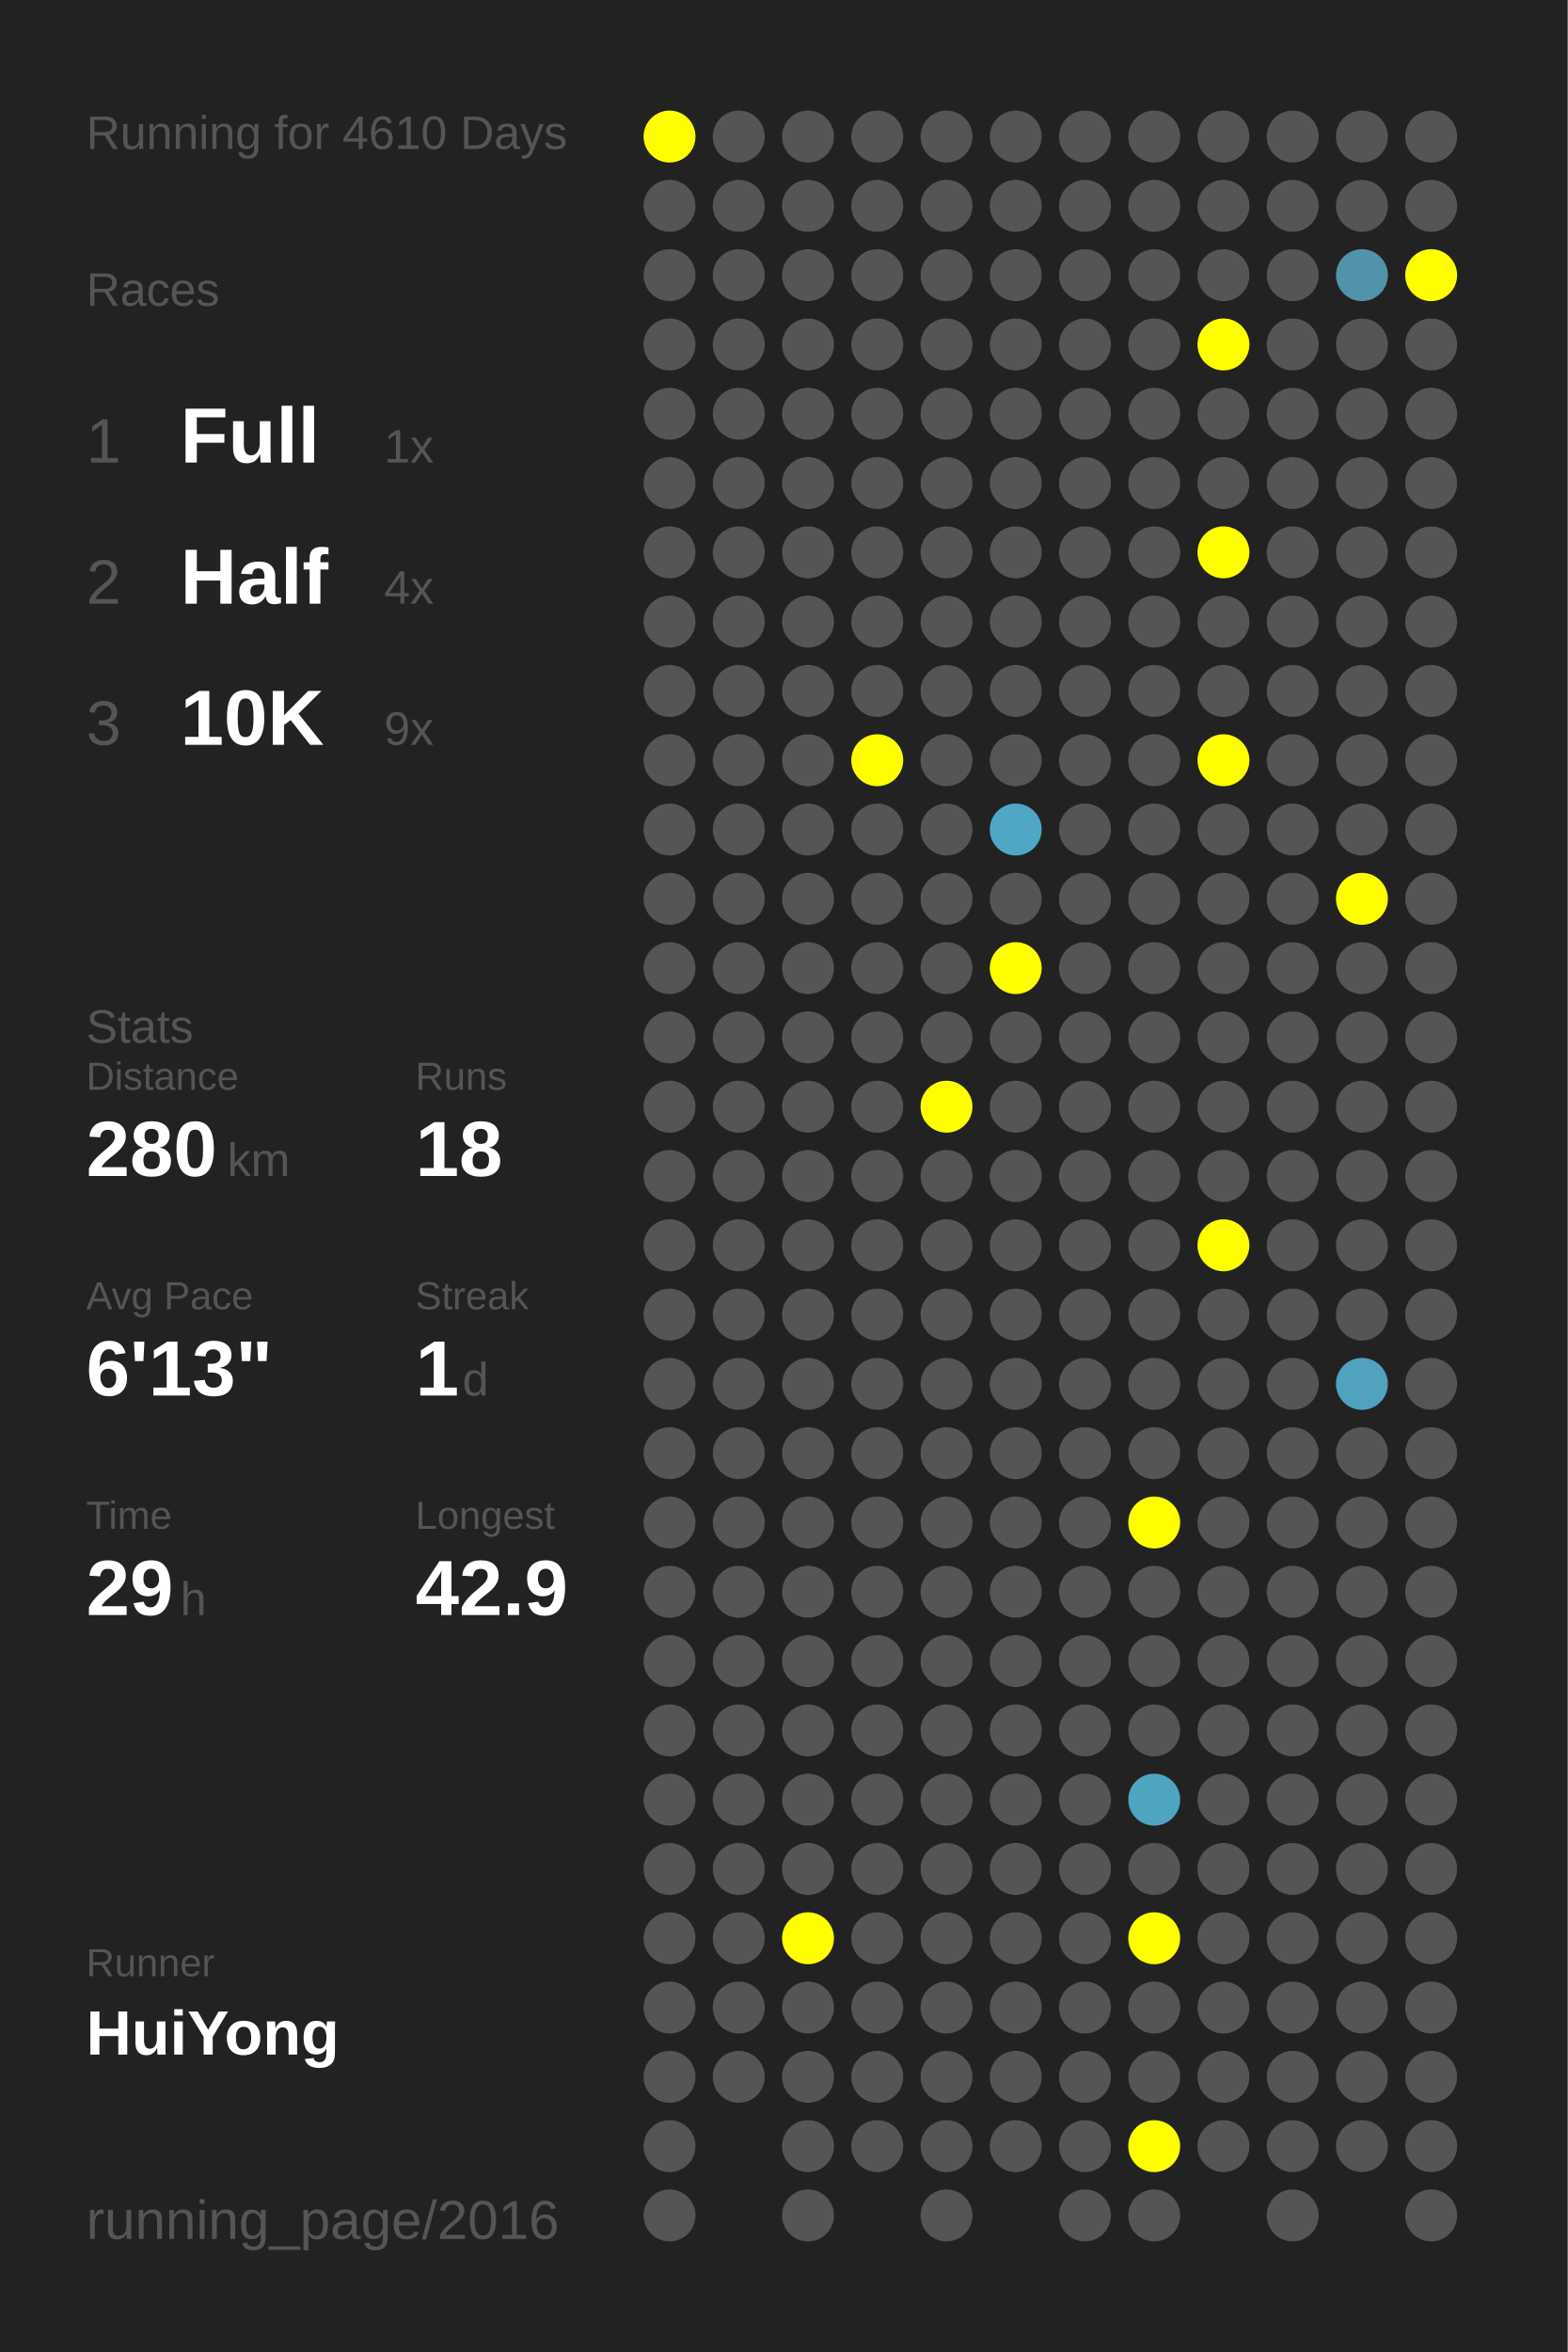
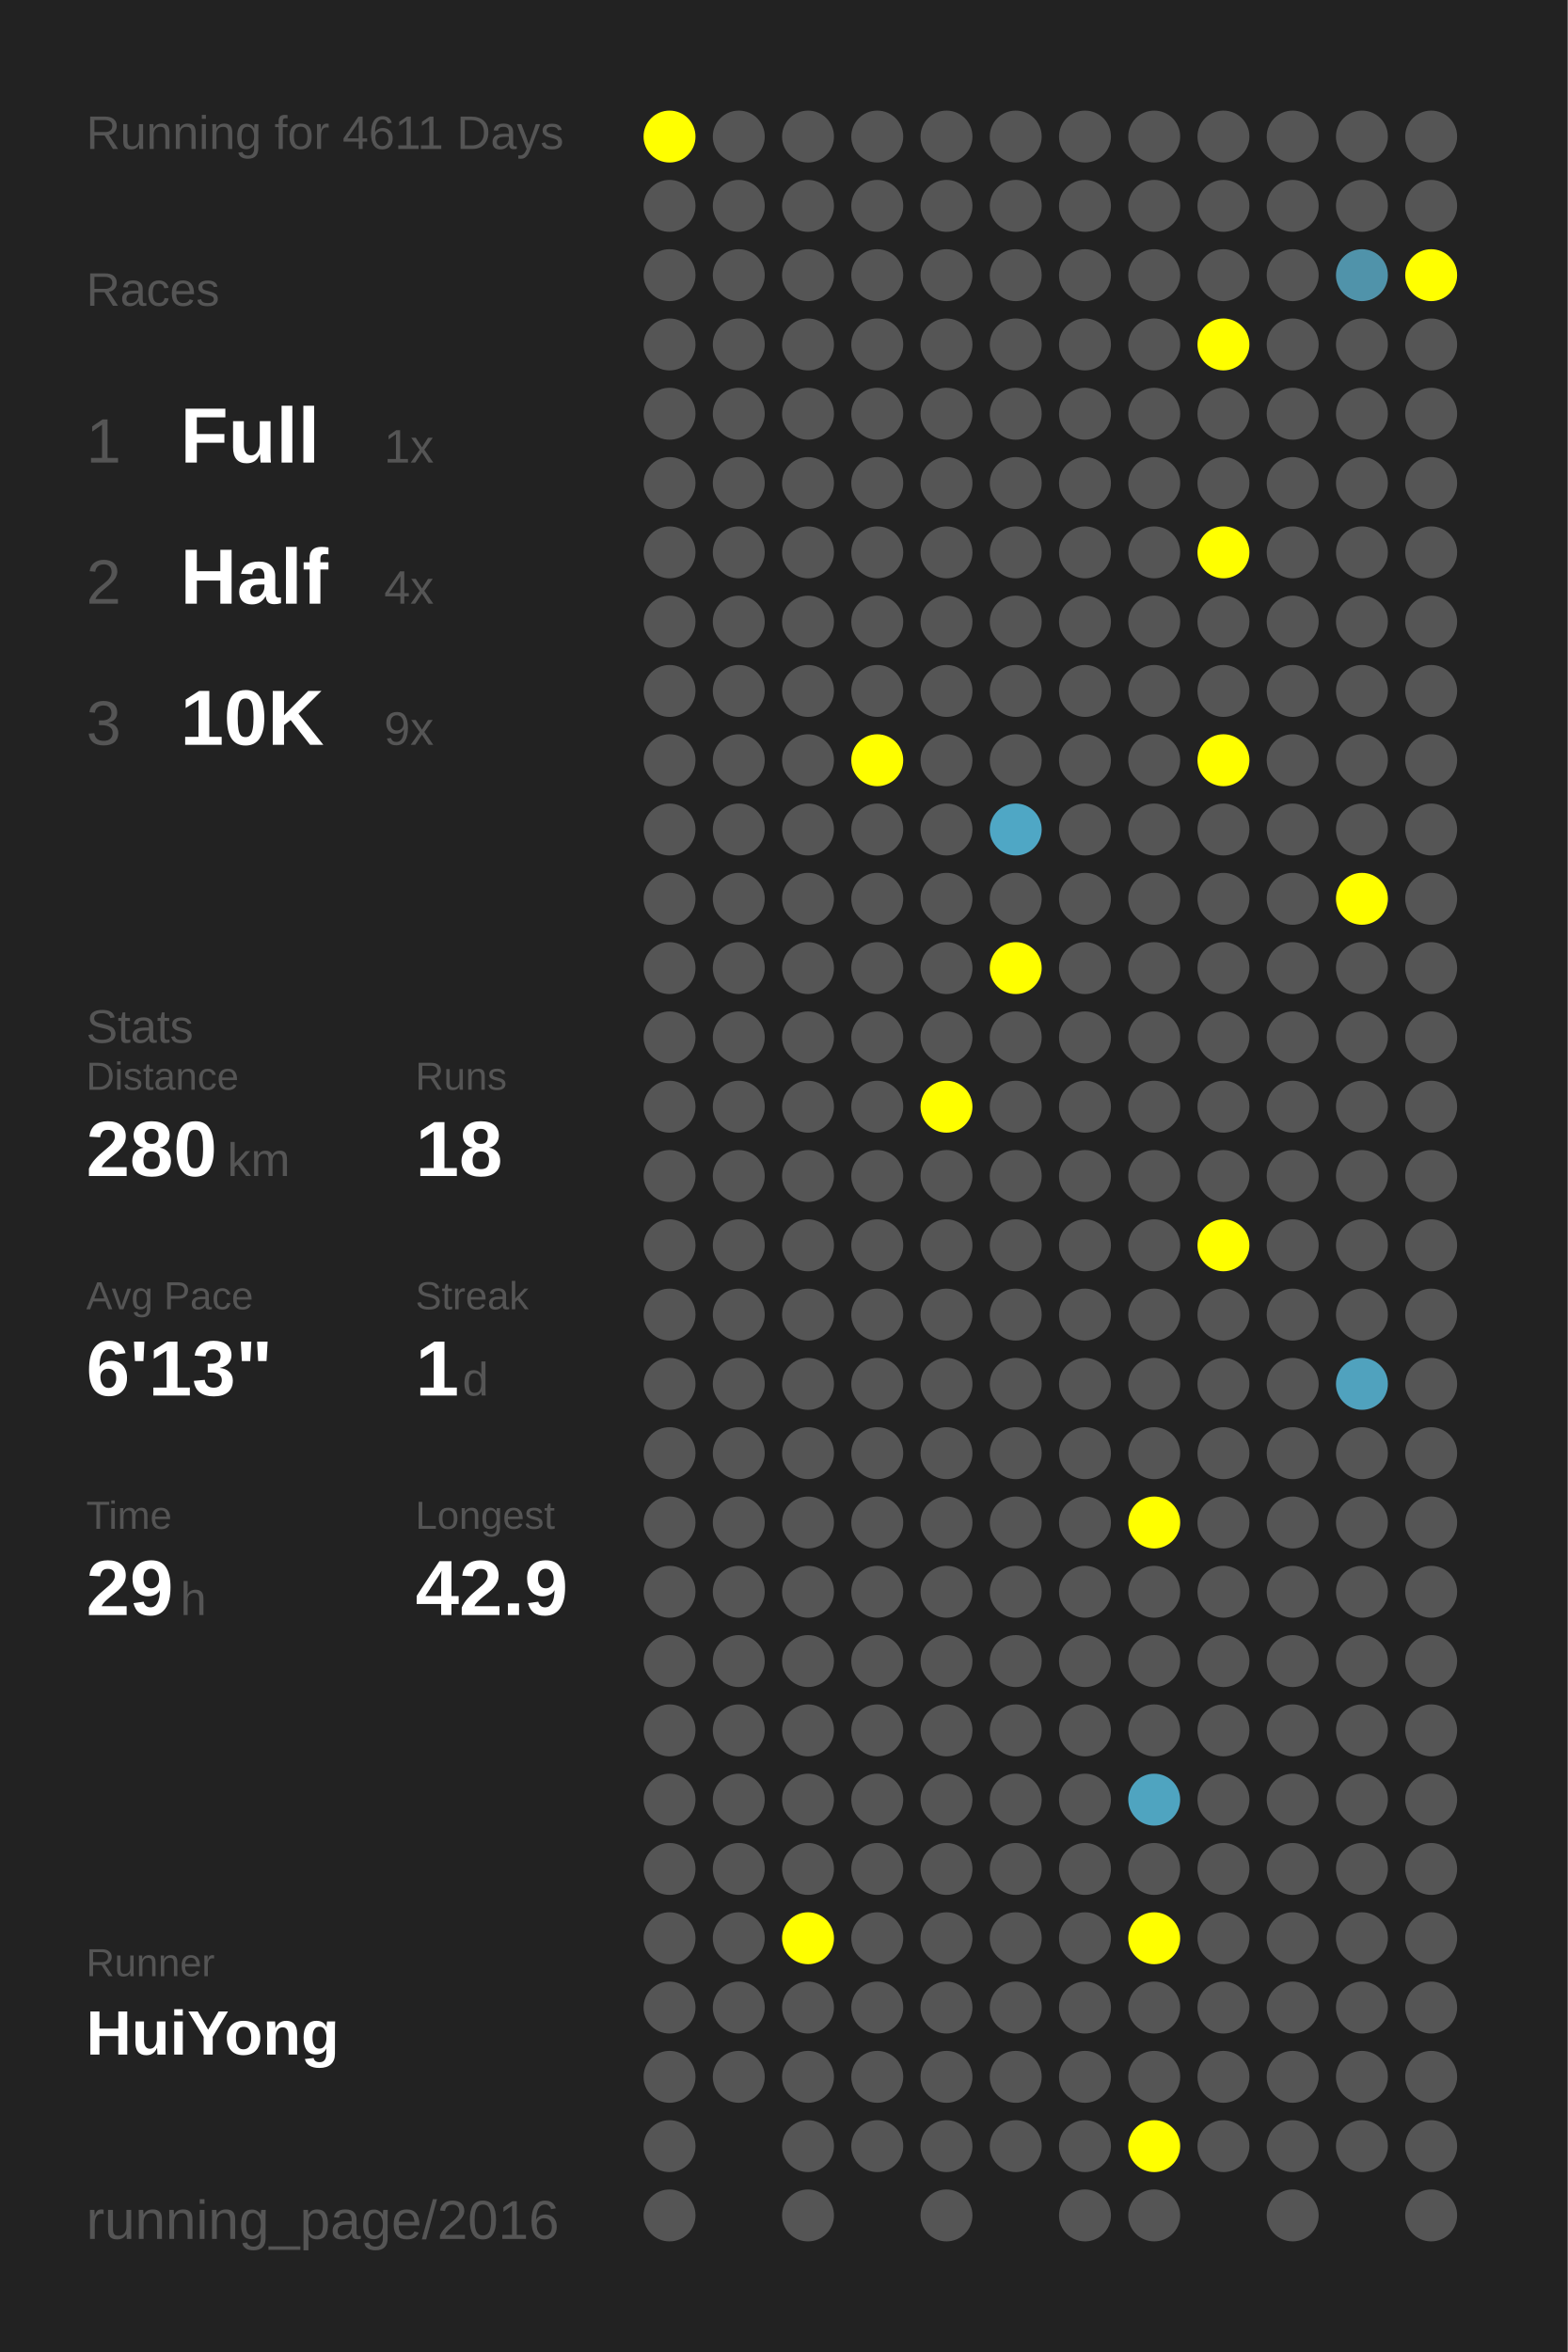
<svg xmlns="http://www.w3.org/2000/svg" baseProfile="full" height="300mm" version="1.1" viewBox="0,0,200,300" width="200mm">
  <defs />
  <rect fill="#222222" height="300" width="200" x="0" y="0" />
-   <text fill="#555555" style="font-size:6px; font-family:Arial;" x="11" y="19">Running for 4610 Days</text>
+   <text fill="#555555" style="font-size:6px; font-family:Arial;" x="11" y="19">Running for 4611 Days</text>
  <text fill="#555555" style="font-size:6px; font-family:Arial;" x="11" y="39">Races</text>
  <text fill="#555555" style="font-size:8px; font-family:Arial;" x="11" y="59">1</text>
  <text fill="#FFFFFF" style="font-size:10px; font-family:Arial; font-weight:bold;" x="23" y="59">Full</text>
  <text fill="#555555" style="font-size:6px; font-family:Arial;" x="49" y="59">1x</text>
  <text fill="#555555" style="font-size:8px; font-family:Arial;" x="11" y="77">2</text>
  <text fill="#FFFFFF" style="font-size:10px; font-family:Arial; font-weight:bold;" x="23" y="77">Half</text>
  <text fill="#555555" style="font-size:6px; font-family:Arial;" x="49" y="77">4x</text>
  <text fill="#555555" style="font-size:8px; font-family:Arial;" x="11" y="95">3</text>
  <text fill="#FFFFFF" style="font-size:10px; font-family:Arial; font-weight:bold;" x="23" y="95">10K</text>
  <text fill="#555555" style="font-size:6px; font-family:Arial;" x="49" y="95">9x</text>
  <text fill="#555555" style="font-size:6px; font-family:Arial;" x="11" y="133">Stats</text>
  <text fill="#555555" style="font-size:5px; font-family:Arial;" x="11" y="139">Distance</text>
  <text fill="#FFFFFF" style="font-size:10px; font-family:Arial; font-weight:bold;" x="11" y="150">280</text>
  <text fill="#555555" style="font-size:6px; font-family:Arial;" x="29" y="150">km</text>
  <text fill="#555555" style="font-size:5px; font-family:Arial;" x="53" y="139">Runs</text>
  <text fill="#FFFFFF" style="font-size:10px; font-family:Arial; font-weight:bold;" x="53" y="150">18</text>
  <text fill="#555555" style="font-size:5px; font-family:Arial;" x="11" y="167">Avg Pace</text>
  <text fill="#FFFFFF" style="font-size:10px; font-family:Arial; font-weight:bold;" x="11" y="178">6'13"</text>
  <text fill="#555555" style="font-size:5px; font-family:Arial;" x="53" y="167">Streak</text>
  <text fill="#FFFFFF" style="font-size:10px; font-family:Arial; font-weight:bold;" x="53" y="178">1</text>
  <text fill="#555555" style="font-size:6px; font-family:Arial;" x="59" y="178">d</text>
  <text fill="#555555" style="font-size:5px; font-family:Arial;" x="11" y="195">Time</text>
  <text fill="#FFFFFF" style="font-size:10px; font-family:Arial; font-weight:bold;" x="11" y="206">29</text>
  <text fill="#555555" style="font-size:6px; font-family:Arial;" x="23" y="206">h</text>
  <text fill="#555555" style="font-size:5px; font-family:Arial;" x="53" y="195">Longest</text>
  <text fill="#FFFFFF" style="font-size:10px; font-family:Arial; font-weight:bold;" x="53" y="206">42.9</text>
  <text fill="#555555" style="font-size:5px; font-family:Arial;" x="11" y="252.065">Runner</text>
  <text fill="#FFFFFF" style="font-size:8px; font-family:Arial; font-weight:bold;" x="11" y="262.065">HuiYong</text>
  <text fill="#555555" style="font-size:7px; font-family:Arial;" x="11" y="285.581">running_page/2016</text>
  <circle cx="85.417" cy="17.419" fill="#FFFF00" r="3.312" />
  <circle cx="85.417" cy="26.258" fill="#555555" r="3.312" />
  <circle cx="85.417" cy="35.097" fill="#555555" r="3.312" />
  <circle cx="85.417" cy="43.935" fill="#555555" r="3.312" />
  <circle cx="85.417" cy="52.774" fill="#555555" r="3.312" />
  <circle cx="85.417" cy="61.613" fill="#555555" r="3.312" />
  <circle cx="85.417" cy="70.452" fill="#555555" r="3.312" />
  <circle cx="85.417" cy="79.29" fill="#555555" r="3.312" />
  <circle cx="85.417" cy="88.129" fill="#555555" r="3.312" />
  <circle cx="85.417" cy="96.968" fill="#555555" r="3.312" />
  <circle cx="85.417" cy="105.806" fill="#555555" r="3.312" />
  <circle cx="85.417" cy="114.645" fill="#555555" r="3.312" />
  <circle cx="85.417" cy="123.484" fill="#555555" r="3.312" />
  <circle cx="85.417" cy="132.323" fill="#555555" r="3.312" />
  <circle cx="85.417" cy="141.161" fill="#555555" r="3.312" />
  <circle cx="85.417" cy="150" fill="#555555" r="3.312" />
  <circle cx="85.417" cy="158.839" fill="#555555" r="3.312" />
  <circle cx="85.417" cy="167.677" fill="#555555" r="3.312" />
  <circle cx="85.417" cy="176.516" fill="#555555" r="3.312" />
  <circle cx="85.417" cy="185.355" fill="#555555" r="3.312" />
  <circle cx="85.417" cy="194.194" fill="#555555" r="3.312" />
  <circle cx="85.417" cy="203.032" fill="#555555" r="3.312" />
  <circle cx="85.417" cy="211.871" fill="#555555" r="3.312" />
  <circle cx="85.417" cy="220.71" fill="#555555" r="3.312" />
  <circle cx="85.417" cy="229.548" fill="#555555" r="3.312" />
  <circle cx="85.417" cy="238.387" fill="#555555" r="3.312" />
  <circle cx="85.417" cy="247.226" fill="#555555" r="3.312" />
  <circle cx="85.417" cy="256.065" fill="#555555" r="3.312" />
  <circle cx="85.417" cy="264.903" fill="#555555" r="3.312" />
  <circle cx="85.417" cy="273.742" fill="#555555" r="3.312" />
  <circle cx="85.417" cy="282.581" fill="#555555" r="3.312" />
  <circle cx="94.25" cy="17.419" fill="#555555" r="3.312" />
  <circle cx="94.25" cy="26.258" fill="#555555" r="3.312" />
  <circle cx="94.25" cy="35.097" fill="#555555" r="3.312" />
  <circle cx="94.25" cy="43.935" fill="#555555" r="3.312" />
  <circle cx="94.25" cy="52.774" fill="#555555" r="3.312" />
  <circle cx="94.25" cy="61.613" fill="#555555" r="3.312" />
  <circle cx="94.25" cy="70.452" fill="#555555" r="3.312" />
  <circle cx="94.25" cy="79.29" fill="#555555" r="3.312" />
  <circle cx="94.25" cy="88.129" fill="#555555" r="3.312" />
  <circle cx="94.25" cy="96.968" fill="#555555" r="3.312" />
  <circle cx="94.25" cy="105.806" fill="#555555" r="3.312" />
  <circle cx="94.25" cy="114.645" fill="#555555" r="3.312" />
  <circle cx="94.25" cy="123.484" fill="#555555" r="3.312" />
  <circle cx="94.25" cy="132.323" fill="#555555" r="3.312" />
  <circle cx="94.25" cy="141.161" fill="#555555" r="3.312" />
  <circle cx="94.25" cy="150" fill="#555555" r="3.312" />
  <circle cx="94.25" cy="158.839" fill="#555555" r="3.312" />
  <circle cx="94.25" cy="167.677" fill="#555555" r="3.312" />
  <circle cx="94.25" cy="176.516" fill="#555555" r="3.312" />
  <circle cx="94.25" cy="185.355" fill="#555555" r="3.312" />
  <circle cx="94.25" cy="194.194" fill="#555555" r="3.312" />
  <circle cx="94.25" cy="203.032" fill="#555555" r="3.312" />
  <circle cx="94.25" cy="211.871" fill="#555555" r="3.312" />
  <circle cx="94.25" cy="220.71" fill="#555555" r="3.312" />
  <circle cx="94.25" cy="229.548" fill="#555555" r="3.312" />
  <circle cx="94.25" cy="238.387" fill="#555555" r="3.312" />
  <circle cx="94.25" cy="247.226" fill="#555555" r="3.312" />
  <circle cx="94.25" cy="256.065" fill="#555555" r="3.312" />
  <circle cx="94.25" cy="264.903" fill="#555555" r="3.312" />
  <circle cx="103.083" cy="17.419" fill="#555555" r="3.312" />
  <circle cx="103.083" cy="26.258" fill="#555555" r="3.312" />
  <circle cx="103.083" cy="35.097" fill="#555555" r="3.312" />
  <circle cx="103.083" cy="43.935" fill="#555555" r="3.312" />
  <circle cx="103.083" cy="52.774" fill="#555555" r="3.312" />
  <circle cx="103.083" cy="61.613" fill="#555555" r="3.312" />
  <circle cx="103.083" cy="70.452" fill="#555555" r="3.312" />
  <circle cx="103.083" cy="79.29" fill="#555555" r="3.312" />
  <circle cx="103.083" cy="88.129" fill="#555555" r="3.312" />
  <circle cx="103.083" cy="96.968" fill="#555555" r="3.312" />
  <circle cx="103.083" cy="105.806" fill="#555555" r="3.312" />
  <circle cx="103.083" cy="114.645" fill="#555555" r="3.312" />
  <circle cx="103.083" cy="123.484" fill="#555555" r="3.312" />
  <circle cx="103.083" cy="132.323" fill="#555555" r="3.312" />
  <circle cx="103.083" cy="141.161" fill="#555555" r="3.312" />
  <circle cx="103.083" cy="150" fill="#555555" r="3.312" />
  <circle cx="103.083" cy="158.839" fill="#555555" r="3.312" />
  <circle cx="103.083" cy="167.677" fill="#555555" r="3.312" />
  <circle cx="103.083" cy="176.516" fill="#555555" r="3.312" />
  <circle cx="103.083" cy="185.355" fill="#555555" r="3.312" />
  <circle cx="103.083" cy="194.194" fill="#555555" r="3.312" />
  <circle cx="103.083" cy="203.032" fill="#555555" r="3.312" />
  <circle cx="103.083" cy="211.871" fill="#555555" r="3.312" />
  <circle cx="103.083" cy="220.71" fill="#555555" r="3.312" />
  <circle cx="103.083" cy="229.548" fill="#555555" r="3.312" />
  <circle cx="103.083" cy="238.387" fill="#555555" r="3.312" />
  <circle cx="103.083" cy="247.226" fill="#FFFF00" r="3.312" />
  <circle cx="103.083" cy="256.065" fill="#555555" r="3.312" />
  <circle cx="103.083" cy="264.903" fill="#555555" r="3.312" />
  <circle cx="103.083" cy="273.742" fill="#555555" r="3.312" />
  <circle cx="103.083" cy="282.581" fill="#555555" r="3.312" />
  <circle cx="111.917" cy="17.419" fill="#555555" r="3.312" />
  <circle cx="111.917" cy="26.258" fill="#555555" r="3.312" />
  <circle cx="111.917" cy="35.097" fill="#555555" r="3.312" />
  <circle cx="111.917" cy="43.935" fill="#555555" r="3.312" />
  <circle cx="111.917" cy="52.774" fill="#555555" r="3.312" />
  <circle cx="111.917" cy="61.613" fill="#555555" r="3.312" />
  <circle cx="111.917" cy="70.452" fill="#555555" r="3.312" />
  <circle cx="111.917" cy="79.29" fill="#555555" r="3.312" />
  <circle cx="111.917" cy="88.129" fill="#555555" r="3.312" />
  <circle cx="111.917" cy="96.968" fill="#FFFF00" r="3.312" />
  <circle cx="111.917" cy="105.806" fill="#555555" r="3.312" />
  <circle cx="111.917" cy="114.645" fill="#555555" r="3.312" />
  <circle cx="111.917" cy="123.484" fill="#555555" r="3.312" />
  <circle cx="111.917" cy="132.323" fill="#555555" r="3.312" />
  <circle cx="111.917" cy="141.161" fill="#555555" r="3.312" />
  <circle cx="111.917" cy="150" fill="#555555" r="3.312" />
  <circle cx="111.917" cy="158.839" fill="#555555" r="3.312" />
  <circle cx="111.917" cy="167.677" fill="#555555" r="3.312" />
  <circle cx="111.917" cy="176.516" fill="#555555" r="3.312" />
  <circle cx="111.917" cy="185.355" fill="#555555" r="3.312" />
  <circle cx="111.917" cy="194.194" fill="#555555" r="3.312" />
  <circle cx="111.917" cy="203.032" fill="#555555" r="3.312" />
  <circle cx="111.917" cy="211.871" fill="#555555" r="3.312" />
  <circle cx="111.917" cy="220.71" fill="#555555" r="3.312" />
  <circle cx="111.917" cy="229.548" fill="#555555" r="3.312" />
  <circle cx="111.917" cy="238.387" fill="#555555" r="3.312" />
  <circle cx="111.917" cy="247.226" fill="#555555" r="3.312" />
  <circle cx="111.917" cy="256.065" fill="#555555" r="3.312" />
  <circle cx="111.917" cy="264.903" fill="#555555" r="3.312" />
  <circle cx="111.917" cy="273.742" fill="#555555" r="3.312" />
  <circle cx="120.75" cy="17.419" fill="#555555" r="3.312" />
  <circle cx="120.75" cy="26.258" fill="#555555" r="3.312" />
  <circle cx="120.75" cy="35.097" fill="#555555" r="3.312" />
  <circle cx="120.75" cy="43.935" fill="#555555" r="3.312" />
  <circle cx="120.75" cy="52.774" fill="#555555" r="3.312" />
  <circle cx="120.75" cy="61.613" fill="#555555" r="3.312" />
  <circle cx="120.75" cy="70.452" fill="#555555" r="3.312" />
  <circle cx="120.75" cy="79.29" fill="#555555" r="3.312" />
  <circle cx="120.75" cy="88.129" fill="#555555" r="3.312" />
  <circle cx="120.75" cy="96.968" fill="#555555" r="3.312" />
  <circle cx="120.75" cy="105.806" fill="#555555" r="3.312" />
  <circle cx="120.75" cy="114.645" fill="#555555" r="3.312" />
  <circle cx="120.75" cy="123.484" fill="#555555" r="3.312" />
  <circle cx="120.75" cy="132.323" fill="#555555" r="3.312" />
  <circle cx="120.75" cy="141.161" fill="#FFFF00" r="3.312" />
  <circle cx="120.75" cy="150" fill="#555555" r="3.312" />
  <circle cx="120.75" cy="158.839" fill="#555555" r="3.312" />
  <circle cx="120.75" cy="167.677" fill="#555555" r="3.312" />
  <circle cx="120.75" cy="176.516" fill="#555555" r="3.312" />
  <circle cx="120.75" cy="185.355" fill="#555555" r="3.312" />
  <circle cx="120.75" cy="194.194" fill="#555555" r="3.312" />
  <circle cx="120.75" cy="203.032" fill="#555555" r="3.312" />
  <circle cx="120.75" cy="211.871" fill="#555555" r="3.312" />
  <circle cx="120.75" cy="220.71" fill="#555555" r="3.312" />
  <circle cx="120.75" cy="229.548" fill="#555555" r="3.312" />
  <circle cx="120.75" cy="238.387" fill="#555555" r="3.312" />
  <circle cx="120.75" cy="247.226" fill="#555555" r="3.312" />
  <circle cx="120.75" cy="256.065" fill="#555555" r="3.312" />
  <circle cx="120.75" cy="264.903" fill="#555555" r="3.312" />
  <circle cx="120.75" cy="273.742" fill="#555555" r="3.312" />
  <circle cx="120.75" cy="282.581" fill="#555555" r="3.312" />
  <circle cx="129.583" cy="17.419" fill="#555555" r="3.312" />
  <circle cx="129.583" cy="26.258" fill="#555555" r="3.312" />
  <circle cx="129.583" cy="35.097" fill="#555555" r="3.312" />
  <circle cx="129.583" cy="43.935" fill="#555555" r="3.312" />
  <circle cx="129.583" cy="52.774" fill="#555555" r="3.312" />
  <circle cx="129.583" cy="61.613" fill="#555555" r="3.312" />
  <circle cx="129.583" cy="70.452" fill="#555555" r="3.312" />
  <circle cx="129.583" cy="79.29" fill="#555555" r="3.312" />
  <circle cx="129.583" cy="88.129" fill="#555555" r="3.312" />
  <circle cx="129.583" cy="96.968" fill="#555555" r="3.312" />
  <circle cx="129.583" cy="105.806" fill="#4fa7c5" r="3.312" />
  <circle cx="129.583" cy="114.645" fill="#555555" r="3.312" />
  <circle cx="129.583" cy="123.484" fill="#FFFF00" r="3.312" />
  <circle cx="129.583" cy="132.323" fill="#555555" r="3.312" />
  <circle cx="129.583" cy="141.161" fill="#555555" r="3.312" />
  <circle cx="129.583" cy="150" fill="#555555" r="3.312" />
  <circle cx="129.583" cy="158.839" fill="#555555" r="3.312" />
  <circle cx="129.583" cy="167.677" fill="#555555" r="3.312" />
  <circle cx="129.583" cy="176.516" fill="#555555" r="3.312" />
  <circle cx="129.583" cy="185.355" fill="#555555" r="3.312" />
  <circle cx="129.583" cy="194.194" fill="#555555" r="3.312" />
  <circle cx="129.583" cy="203.032" fill="#555555" r="3.312" />
  <circle cx="129.583" cy="211.871" fill="#555555" r="3.312" />
  <circle cx="129.583" cy="220.71" fill="#555555" r="3.312" />
  <circle cx="129.583" cy="229.548" fill="#555555" r="3.312" />
  <circle cx="129.583" cy="238.387" fill="#555555" r="3.312" />
  <circle cx="129.583" cy="247.226" fill="#555555" r="3.312" />
  <circle cx="129.583" cy="256.065" fill="#555555" r="3.312" />
  <circle cx="129.583" cy="264.903" fill="#555555" r="3.312" />
  <circle cx="129.583" cy="273.742" fill="#555555" r="3.312" />
  <circle cx="138.417" cy="17.419" fill="#555555" r="3.312" />
  <circle cx="138.417" cy="26.258" fill="#555555" r="3.312" />
  <circle cx="138.417" cy="35.097" fill="#555555" r="3.312" />
  <circle cx="138.417" cy="43.935" fill="#555555" r="3.312" />
  <circle cx="138.417" cy="52.774" fill="#555555" r="3.312" />
  <circle cx="138.417" cy="61.613" fill="#555555" r="3.312" />
  <circle cx="138.417" cy="70.452" fill="#555555" r="3.312" />
  <circle cx="138.417" cy="79.29" fill="#555555" r="3.312" />
  <circle cx="138.417" cy="88.129" fill="#555555" r="3.312" />
  <circle cx="138.417" cy="96.968" fill="#555555" r="3.312" />
  <circle cx="138.417" cy="105.806" fill="#555555" r="3.312" />
  <circle cx="138.417" cy="114.645" fill="#555555" r="3.312" />
  <circle cx="138.417" cy="123.484" fill="#555555" r="3.312" />
  <circle cx="138.417" cy="132.323" fill="#555555" r="3.312" />
  <circle cx="138.417" cy="141.161" fill="#555555" r="3.312" />
  <circle cx="138.417" cy="150" fill="#555555" r="3.312" />
  <circle cx="138.417" cy="158.839" fill="#555555" r="3.312" />
  <circle cx="138.417" cy="167.677" fill="#555555" r="3.312" />
  <circle cx="138.417" cy="176.516" fill="#555555" r="3.312" />
  <circle cx="138.417" cy="185.355" fill="#555555" r="3.312" />
  <circle cx="138.417" cy="194.194" fill="#555555" r="3.312" />
  <circle cx="138.417" cy="203.032" fill="#555555" r="3.312" />
  <circle cx="138.417" cy="211.871" fill="#555555" r="3.312" />
  <circle cx="138.417" cy="220.71" fill="#555555" r="3.312" />
  <circle cx="138.417" cy="229.548" fill="#555555" r="3.312" />
  <circle cx="138.417" cy="238.387" fill="#555555" r="3.312" />
  <circle cx="138.417" cy="247.226" fill="#555555" r="3.312" />
  <circle cx="138.417" cy="256.065" fill="#555555" r="3.312" />
  <circle cx="138.417" cy="264.903" fill="#555555" r="3.312" />
  <circle cx="138.417" cy="273.742" fill="#555555" r="3.312" />
  <circle cx="138.417" cy="282.581" fill="#555555" r="3.312" />
  <circle cx="147.25" cy="17.419" fill="#555555" r="3.312" />
  <circle cx="147.25" cy="26.258" fill="#555555" r="3.312" />
  <circle cx="147.25" cy="35.097" fill="#555555" r="3.312" />
  <circle cx="147.25" cy="43.935" fill="#555555" r="3.312" />
  <circle cx="147.25" cy="52.774" fill="#555555" r="3.312" />
  <circle cx="147.25" cy="61.613" fill="#555555" r="3.312" />
  <circle cx="147.25" cy="70.452" fill="#555555" r="3.312" />
  <circle cx="147.25" cy="79.29" fill="#555555" r="3.312" />
  <circle cx="147.25" cy="88.129" fill="#555555" r="3.312" />
  <circle cx="147.25" cy="96.968" fill="#555555" r="3.312" />
  <circle cx="147.25" cy="105.806" fill="#555555" r="3.312" />
  <circle cx="147.25" cy="114.645" fill="#555555" r="3.312" />
  <circle cx="147.25" cy="123.484" fill="#555555" r="3.312" />
  <circle cx="147.25" cy="132.323" fill="#555555" r="3.312" />
  <circle cx="147.25" cy="141.161" fill="#555555" r="3.312" />
  <circle cx="147.25" cy="150" fill="#555555" r="3.312" />
  <circle cx="147.25" cy="158.839" fill="#555555" r="3.312" />
  <circle cx="147.25" cy="167.677" fill="#555555" r="3.312" />
  <circle cx="147.25" cy="176.516" fill="#555555" r="3.312" />
  <circle cx="147.25" cy="185.355" fill="#555555" r="3.312" />
  <circle cx="147.25" cy="194.194" fill="#FFFF00" r="3.312" />
  <circle cx="147.25" cy="203.032" fill="#555555" r="3.312" />
  <circle cx="147.25" cy="211.871" fill="#555555" r="3.312" />
  <circle cx="147.25" cy="220.71" fill="#555555" r="3.312" />
  <circle cx="147.25" cy="229.548" fill="#4fa4c0" r="3.312" />
  <circle cx="147.25" cy="238.387" fill="#555555" r="3.312" />
  <circle cx="147.25" cy="247.226" fill="#FFFF00" r="3.312" />
  <circle cx="147.25" cy="256.065" fill="#555555" r="3.312" />
  <circle cx="147.25" cy="264.903" fill="#555555" r="3.312" />
  <circle cx="147.25" cy="273.742" fill="#FFFF00" r="3.312" />
  <circle cx="147.25" cy="282.581" fill="#555555" r="3.312" />
  <circle cx="156.083" cy="17.419" fill="#555555" r="3.312" />
  <circle cx="156.083" cy="26.258" fill="#555555" r="3.312" />
  <circle cx="156.083" cy="35.097" fill="#555555" r="3.312" />
  <circle cx="156.083" cy="43.935" fill="#FFFF00" r="3.312" />
  <circle cx="156.083" cy="52.774" fill="#555555" r="3.312" />
  <circle cx="156.083" cy="61.613" fill="#555555" r="3.312" />
  <circle cx="156.083" cy="70.452" fill="#FFFF00" r="3.312" />
  <circle cx="156.083" cy="79.29" fill="#555555" r="3.312" />
  <circle cx="156.083" cy="88.129" fill="#555555" r="3.312" />
  <circle cx="156.083" cy="96.968" fill="#FFFF00" r="3.312" />
  <circle cx="156.083" cy="105.806" fill="#555555" r="3.312" />
  <circle cx="156.083" cy="114.645" fill="#555555" r="3.312" />
  <circle cx="156.083" cy="123.484" fill="#555555" r="3.312" />
  <circle cx="156.083" cy="132.323" fill="#555555" r="3.312" />
  <circle cx="156.083" cy="141.161" fill="#555555" r="3.312" />
  <circle cx="156.083" cy="150" fill="#555555" r="3.312" />
  <circle cx="156.083" cy="158.839" fill="#FFFF00" r="3.312" />
  <circle cx="156.083" cy="167.677" fill="#555555" r="3.312" />
  <circle cx="156.083" cy="176.516" fill="#555555" r="3.312" />
  <circle cx="156.083" cy="185.355" fill="#555555" r="3.312" />
  <circle cx="156.083" cy="194.194" fill="#555555" r="3.312" />
  <circle cx="156.083" cy="203.032" fill="#555555" r="3.312" />
  <circle cx="156.083" cy="211.871" fill="#555555" r="3.312" />
  <circle cx="156.083" cy="220.71" fill="#555555" r="3.312" />
  <circle cx="156.083" cy="229.548" fill="#555555" r="3.312" />
  <circle cx="156.083" cy="238.387" fill="#555555" r="3.312" />
  <circle cx="156.083" cy="247.226" fill="#555555" r="3.312" />
  <circle cx="156.083" cy="256.065" fill="#555555" r="3.312" />
  <circle cx="156.083" cy="264.903" fill="#555555" r="3.312" />
  <circle cx="156.083" cy="273.742" fill="#555555" r="3.312" />
  <circle cx="164.917" cy="17.419" fill="#555555" r="3.312" />
  <circle cx="164.917" cy="26.258" fill="#555555" r="3.312" />
  <circle cx="164.917" cy="35.097" fill="#555555" r="3.312" />
  <circle cx="164.917" cy="43.935" fill="#555555" r="3.312" />
  <circle cx="164.917" cy="52.774" fill="#555555" r="3.312" />
  <circle cx="164.917" cy="61.613" fill="#555555" r="3.312" />
  <circle cx="164.917" cy="70.452" fill="#555555" r="3.312" />
  <circle cx="164.917" cy="79.29" fill="#555555" r="3.312" />
  <circle cx="164.917" cy="88.129" fill="#555555" r="3.312" />
  <circle cx="164.917" cy="96.968" fill="#555555" r="3.312" />
  <circle cx="164.917" cy="105.806" fill="#555555" r="3.312" />
  <circle cx="164.917" cy="114.645" fill="#555555" r="3.312" />
  <circle cx="164.917" cy="123.484" fill="#555555" r="3.312" />
  <circle cx="164.917" cy="132.323" fill="#555555" r="3.312" />
  <circle cx="164.917" cy="141.161" fill="#555555" r="3.312" />
  <circle cx="164.917" cy="150" fill="#555555" r="3.312" />
  <circle cx="164.917" cy="158.839" fill="#555555" r="3.312" />
  <circle cx="164.917" cy="167.677" fill="#555555" r="3.312" />
  <circle cx="164.917" cy="176.516" fill="#555555" r="3.312" />
  <circle cx="164.917" cy="185.355" fill="#555555" r="3.312" />
  <circle cx="164.917" cy="194.194" fill="#555555" r="3.312" />
  <circle cx="164.917" cy="203.032" fill="#555555" r="3.312" />
  <circle cx="164.917" cy="211.871" fill="#555555" r="3.312" />
  <circle cx="164.917" cy="220.71" fill="#555555" r="3.312" />
  <circle cx="164.917" cy="229.548" fill="#555555" r="3.312" />
  <circle cx="164.917" cy="238.387" fill="#555555" r="3.312" />
  <circle cx="164.917" cy="247.226" fill="#555555" r="3.312" />
  <circle cx="164.917" cy="256.065" fill="#555555" r="3.312" />
  <circle cx="164.917" cy="264.903" fill="#555555" r="3.312" />
  <circle cx="164.917" cy="273.742" fill="#555555" r="3.312" />
  <circle cx="164.917" cy="282.581" fill="#555555" r="3.312" />
  <circle cx="173.75" cy="17.419" fill="#555555" r="3.312" />
  <circle cx="173.75" cy="26.258" fill="#555555" r="3.312" />
  <circle cx="173.75" cy="35.097" fill="#5093aa" r="3.312" />
  <circle cx="173.75" cy="43.935" fill="#555555" r="3.312" />
  <circle cx="173.75" cy="52.774" fill="#555555" r="3.312" />
  <circle cx="173.75" cy="61.613" fill="#555555" r="3.312" />
  <circle cx="173.75" cy="70.452" fill="#555555" r="3.312" />
  <circle cx="173.75" cy="79.29" fill="#555555" r="3.312" />
  <circle cx="173.75" cy="88.129" fill="#555555" r="3.312" />
  <circle cx="173.75" cy="96.968" fill="#555555" r="3.312" />
  <circle cx="173.75" cy="105.806" fill="#555555" r="3.312" />
  <circle cx="173.75" cy="114.645" fill="#FFFF00" r="3.312" />
  <circle cx="173.75" cy="123.484" fill="#555555" r="3.312" />
  <circle cx="173.75" cy="132.323" fill="#555555" r="3.312" />
  <circle cx="173.75" cy="141.161" fill="#555555" r="3.312" />
  <circle cx="173.75" cy="150" fill="#555555" r="3.312" />
  <circle cx="173.75" cy="158.839" fill="#555555" r="3.312" />
  <circle cx="173.75" cy="167.677" fill="#555555" r="3.312" />
  <circle cx="173.75" cy="176.516" fill="#50a2be" r="3.312" />
  <circle cx="173.75" cy="185.355" fill="#555555" r="3.312" />
  <circle cx="173.75" cy="194.194" fill="#555555" r="3.312" />
  <circle cx="173.75" cy="203.032" fill="#555555" r="3.312" />
  <circle cx="173.75" cy="211.871" fill="#555555" r="3.312" />
  <circle cx="173.75" cy="220.71" fill="#555555" r="3.312" />
  <circle cx="173.75" cy="229.548" fill="#555555" r="3.312" />
  <circle cx="173.75" cy="238.387" fill="#555555" r="3.312" />
  <circle cx="173.75" cy="247.226" fill="#555555" r="3.312" />
  <circle cx="173.75" cy="256.065" fill="#555555" r="3.312" />
  <circle cx="173.75" cy="264.903" fill="#555555" r="3.312" />
  <circle cx="173.75" cy="273.742" fill="#555555" r="3.312" />
  <circle cx="182.583" cy="17.419" fill="#555555" r="3.312" />
  <circle cx="182.583" cy="26.258" fill="#555555" r="3.312" />
  <circle cx="182.583" cy="35.097" fill="#FFFF00" r="3.312" />
  <circle cx="182.583" cy="43.935" fill="#555555" r="3.312" />
  <circle cx="182.583" cy="52.774" fill="#555555" r="3.312" />
  <circle cx="182.583" cy="61.613" fill="#555555" r="3.312" />
  <circle cx="182.583" cy="70.452" fill="#555555" r="3.312" />
  <circle cx="182.583" cy="79.29" fill="#555555" r="3.312" />
  <circle cx="182.583" cy="88.129" fill="#555555" r="3.312" />
  <circle cx="182.583" cy="96.968" fill="#555555" r="3.312" />
  <circle cx="182.583" cy="105.806" fill="#555555" r="3.312" />
  <circle cx="182.583" cy="114.645" fill="#555555" r="3.312" />
  <circle cx="182.583" cy="123.484" fill="#555555" r="3.312" />
  <circle cx="182.583" cy="132.323" fill="#555555" r="3.312" />
  <circle cx="182.583" cy="141.161" fill="#555555" r="3.312" />
  <circle cx="182.583" cy="150" fill="#555555" r="3.312" />
  <circle cx="182.583" cy="158.839" fill="#555555" r="3.312" />
  <circle cx="182.583" cy="167.677" fill="#555555" r="3.312" />
  <circle cx="182.583" cy="176.516" fill="#555555" r="3.312" />
  <circle cx="182.583" cy="185.355" fill="#555555" r="3.312" />
  <circle cx="182.583" cy="194.194" fill="#555555" r="3.312" />
  <circle cx="182.583" cy="203.032" fill="#555555" r="3.312" />
  <circle cx="182.583" cy="211.871" fill="#555555" r="3.312" />
  <circle cx="182.583" cy="220.71" fill="#555555" r="3.312" />
  <circle cx="182.583" cy="229.548" fill="#555555" r="3.312" />
  <circle cx="182.583" cy="238.387" fill="#555555" r="3.312" />
  <circle cx="182.583" cy="247.226" fill="#555555" r="3.312" />
  <circle cx="182.583" cy="256.065" fill="#555555" r="3.312" />
  <circle cx="182.583" cy="264.903" fill="#555555" r="3.312" />
  <circle cx="182.583" cy="273.742" fill="#555555" r="3.312" />
  <circle cx="182.583" cy="282.581" fill="#555555" r="3.312" />
</svg>
